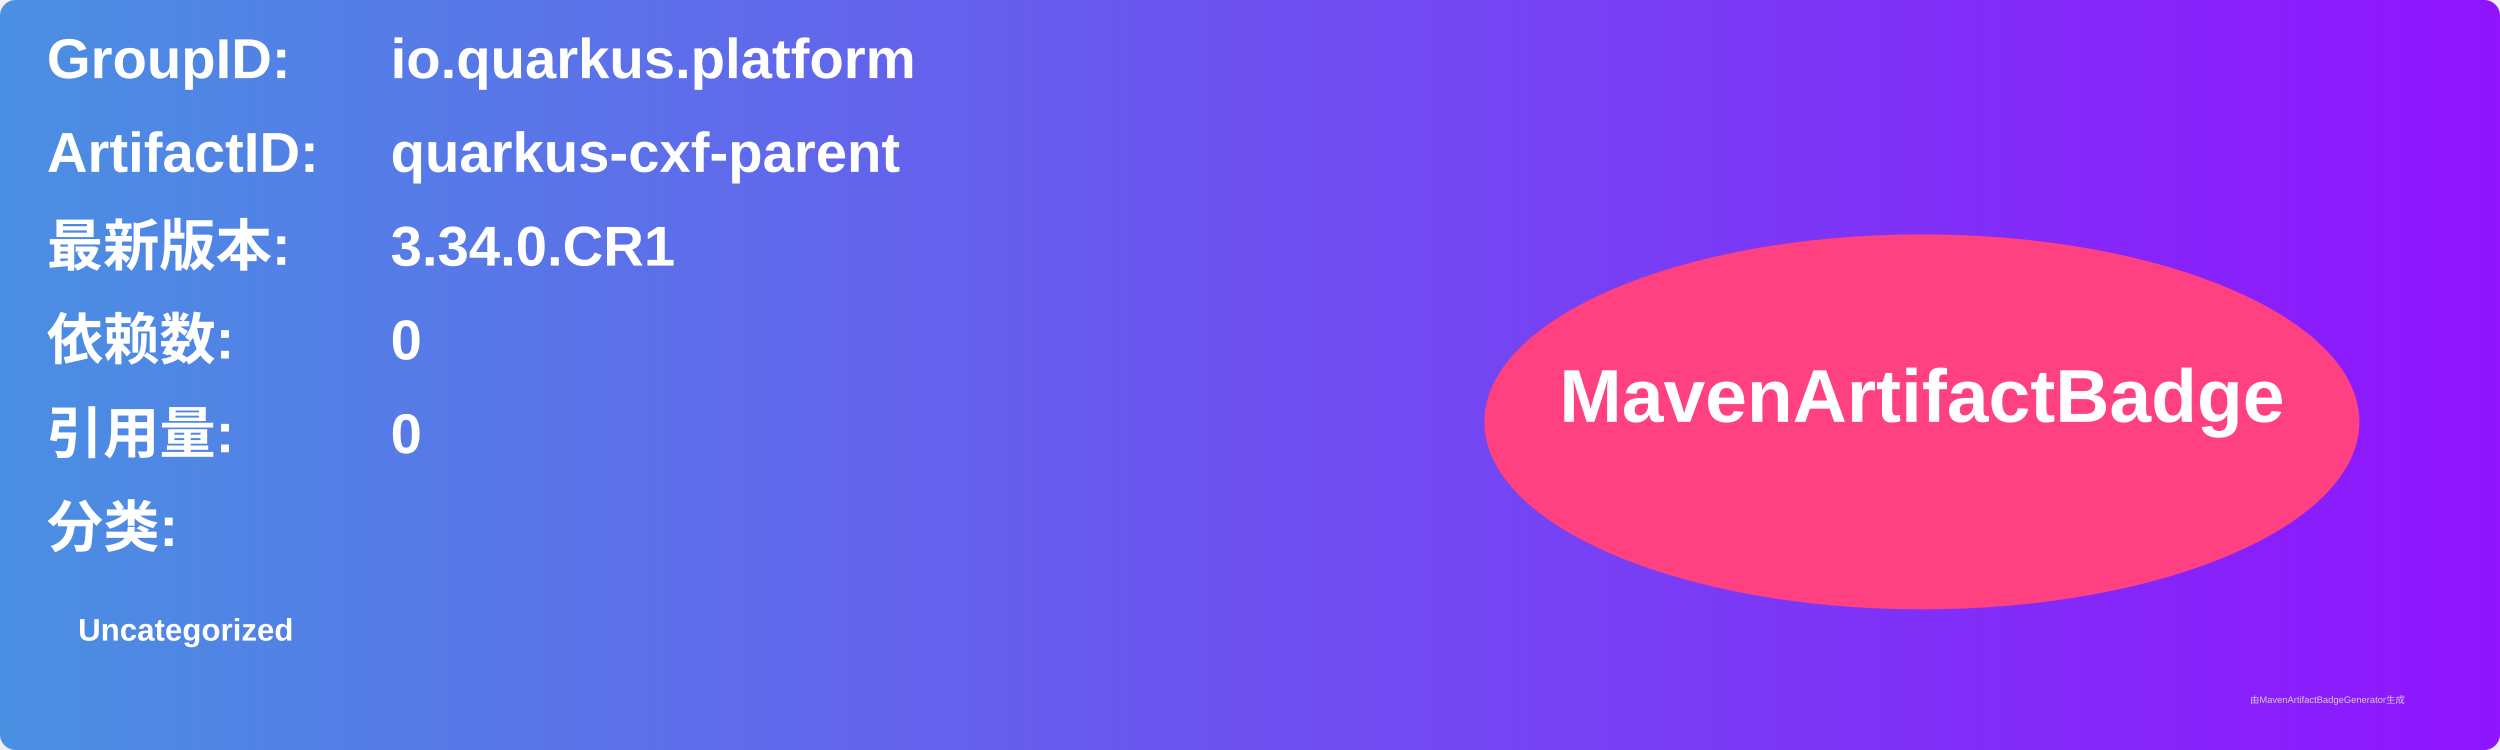
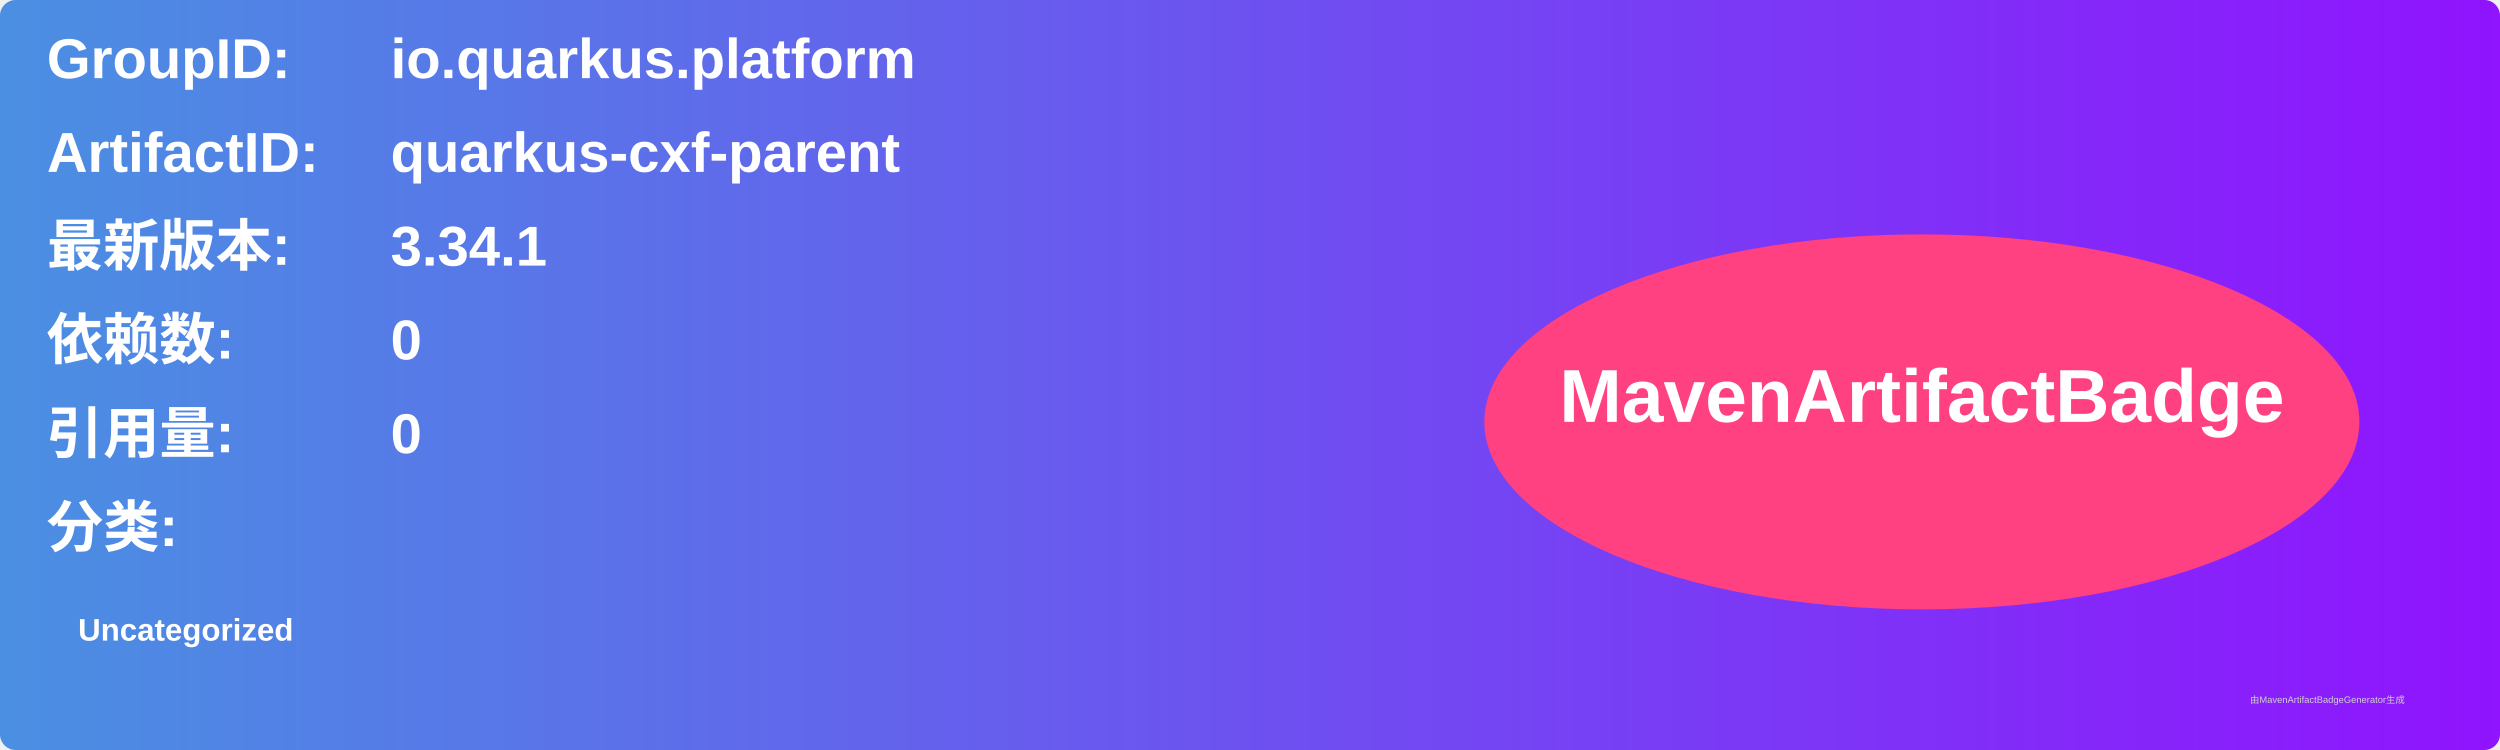
<svg xmlns="http://www.w3.org/2000/svg" width="800" height="240" viewBox="0 0 800 240">
  <linearGradient id="grad" x1="0%" y1="0%" x2="100%" y2="0%">
    <stop offset="0%" stop-color="#4a90e2" />
    <stop offset="100%" stop-color="#9013fe" />
  </linearGradient>
  <rect width="100%" height="100%" rx="5" ry="5" fill="url(#grad)" />
  <g transform="translate(15, 15)">
    <text x="0" y="10" font-family="Arial" font-size="18" fill="white" font-weight="bold" width="260">GroupID:</text>
    <text x="110" y="10" font-family="Arial" font-size="18" fill="white" font-weight="bold" width="460">io.quarkus.platform</text>
    <text x="0" y="40" font-family="Arial" font-size="18" fill="white" font-weight="bold" width="260">ArtifactID:</text>
    <text x="110" y="40" font-family="Arial" font-size="18" fill="white" font-weight="bold" width="460">quarkus-cxf-parent</text>
    <text x="0" y="70" font-family="Arial" font-size="18" fill="white" font-weight="bold">最新版本:</text>
    <text x="110" y="70" font-family="Arial" font-size="18" fill="white" font-weight="bold">
-       <tspan font-weight="bold">3.34.0.CR1</tspan>
+       <tspan font-weight="bold">3.34.1</tspan>
    </text>
    <text x="0" y="100" font-family="Arial" font-size="18" fill="white" font-weight="bold">依赖数: </text>
    <text x="110" y="100" font-family="Arial" font-size="18" fill="white">
      <tspan font-weight="bold">0</tspan>
    </text>
    <text x="0" y="130" font-family="Arial" font-size="18" fill="white" font-weight="bold">引用量: </text>
    <text x="110" y="130" font-family="Arial" font-size="18" fill="white">
      <tspan font-weight="bold">0</tspan>
    </text>
    <text x="0" y="160" font-family="Arial" font-size="18" fill="white" font-weight="bold">分类:</text>
    <text x="10" y="190" font-family="Arial" font-size="10" fill="white">
      <tspan font-weight="bold">Uncategorized</tspan>
    </text>
    <ellipse cx="600" cy="120" rx="140" ry="60" fill="#ff4081" />
    <text x="600" y="120" text-anchor="middle" font-family="Arial" font-size="24" fill="white" font-weight="bold">MavenArtifactBadge</text>
  </g>
  <text x="720" y="225" font-family="Arial" font-size="3" fill="#d0d0d0">由MavenArtifactBadgeGenerator生成</text>
</svg>
